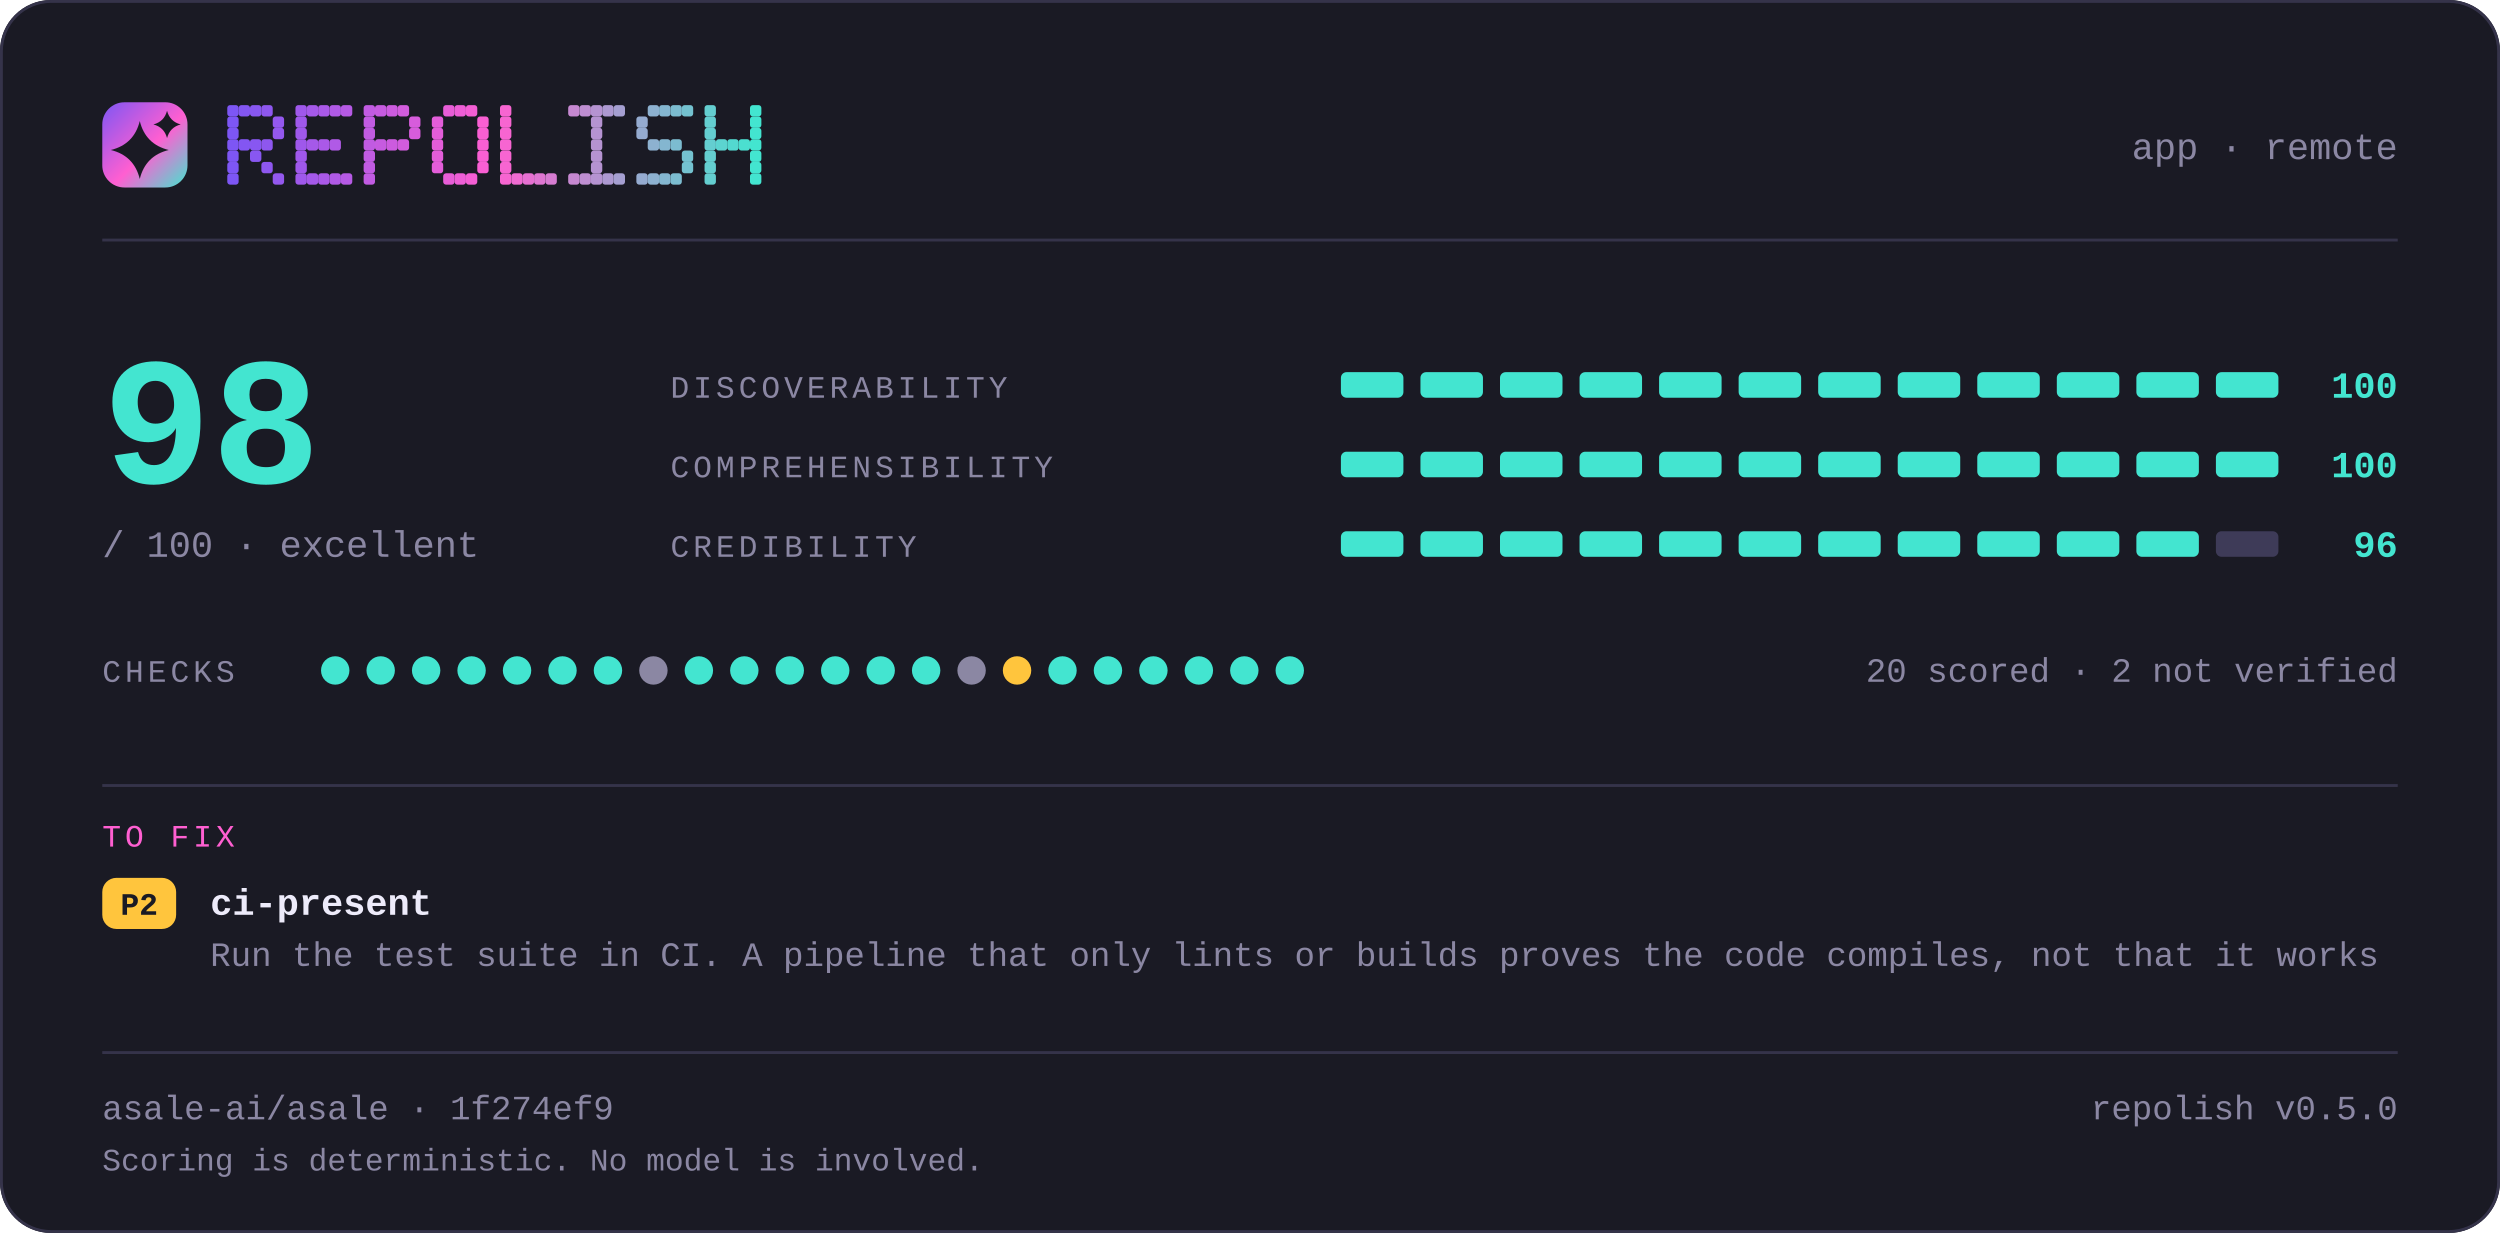
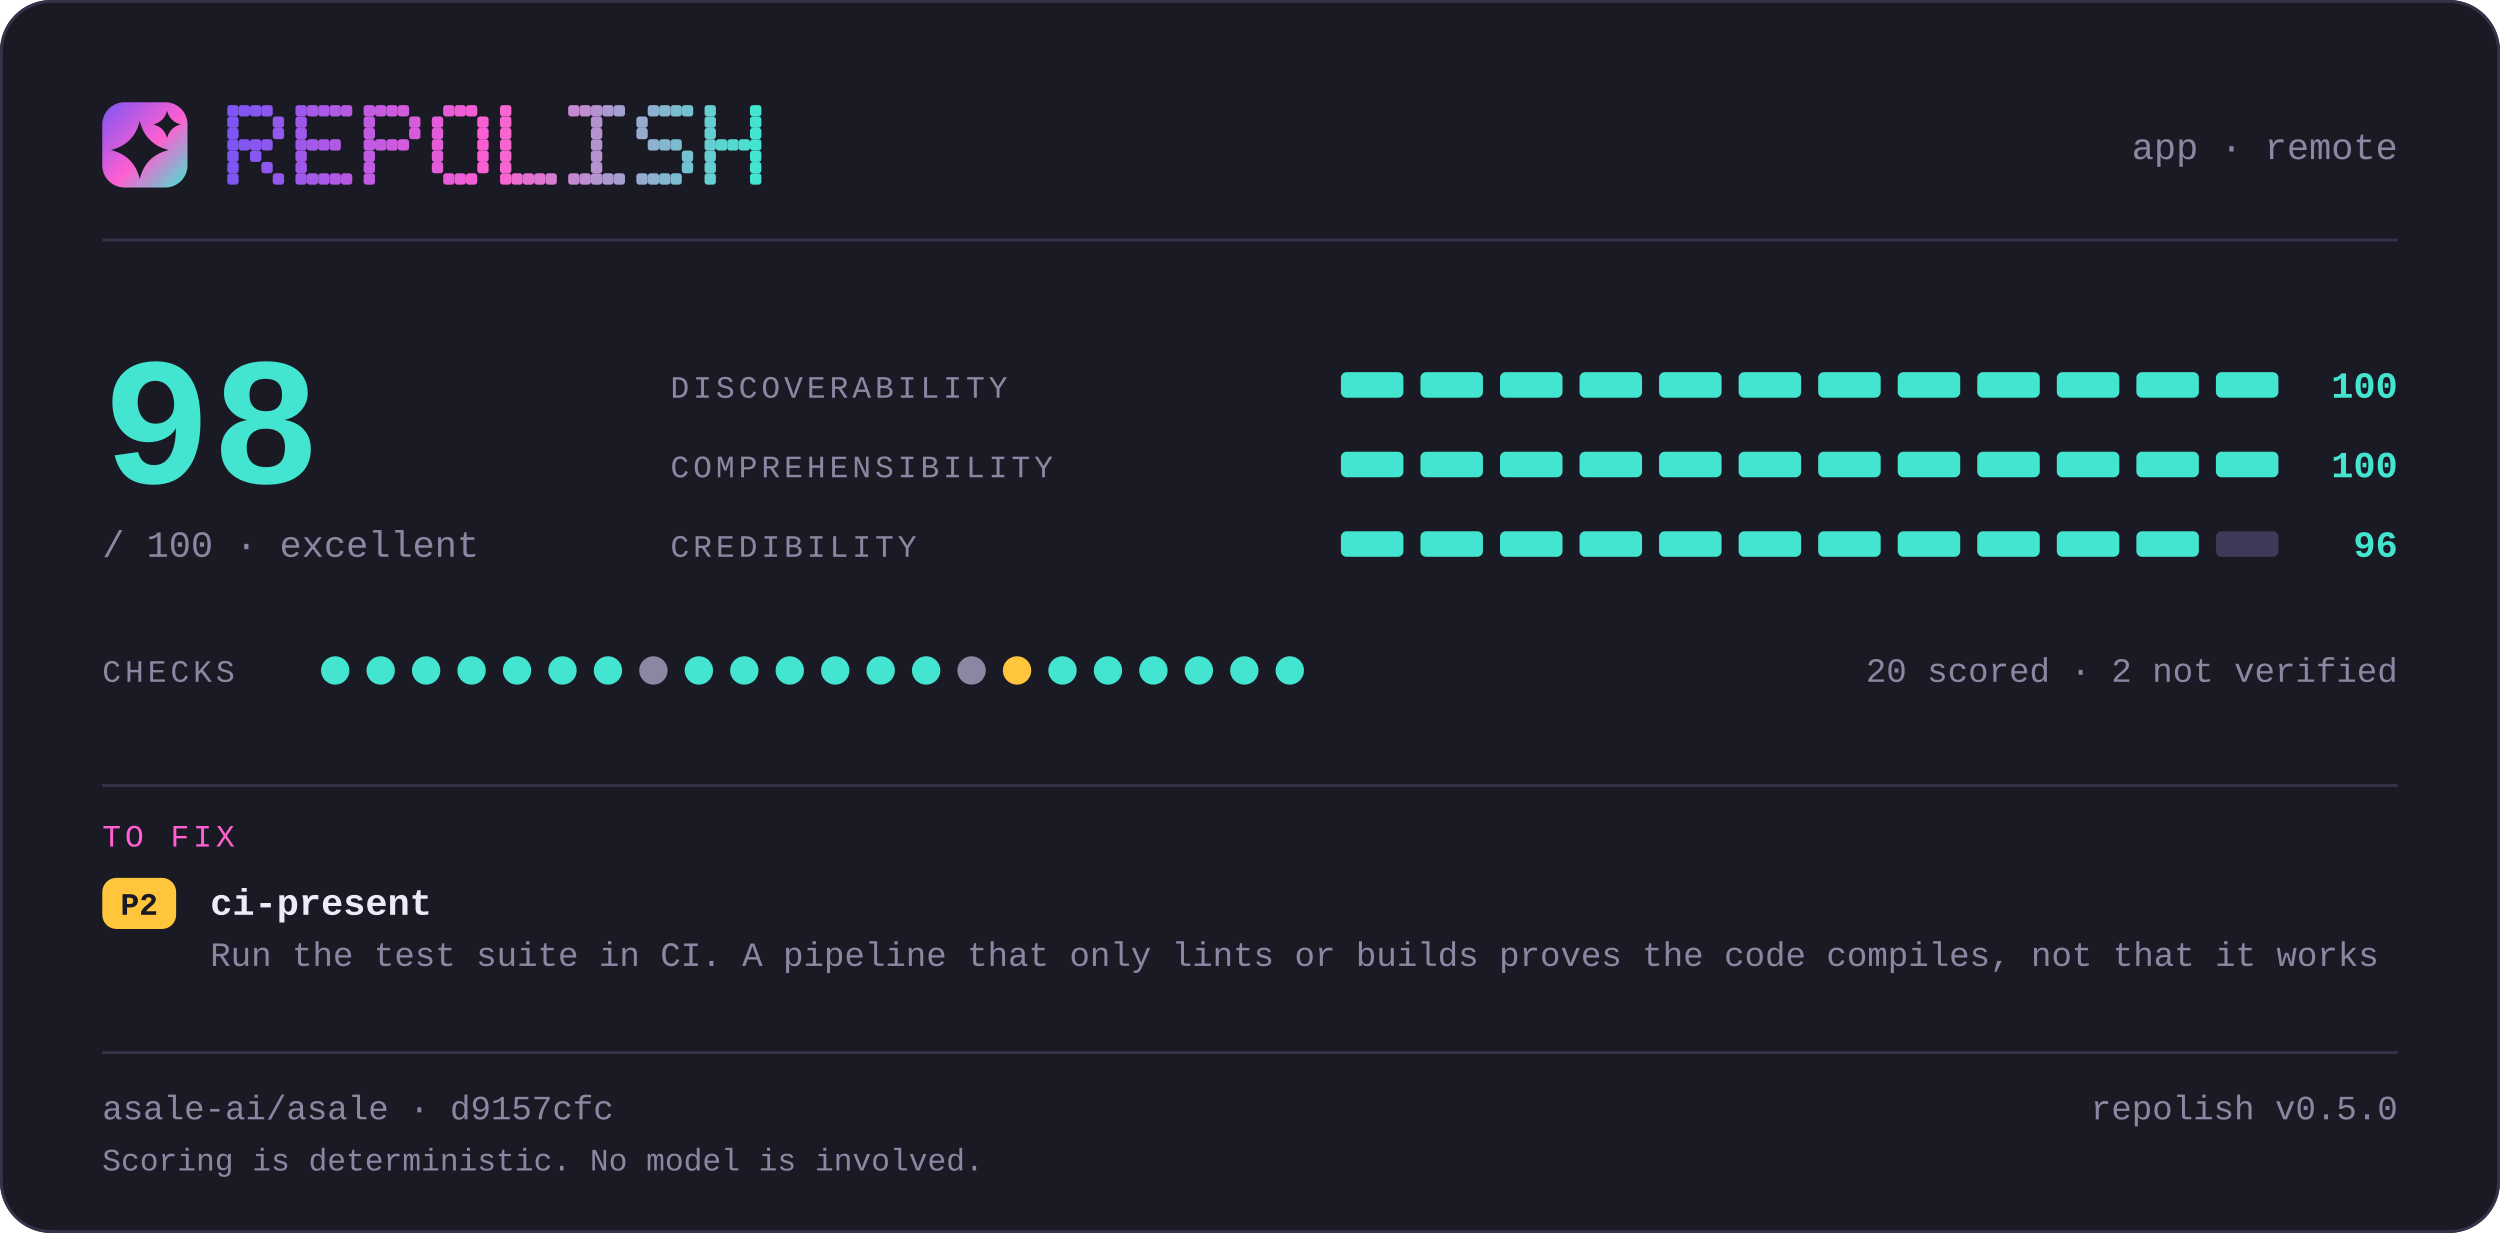
<svg xmlns="http://www.w3.org/2000/svg" width="880" height="434" viewBox="0 0 880 434" lang="en" role="img" aria-label="repolish report card — 98 out of 100">
  <defs>
    <linearGradient id="brand" x1="0" y1="0" x2="1" y2="1">
      <stop offset="0" stop-color="#7d56f4" />
      <stop offset="0.55" stop-color="#ff5fd1" />
      <stop offset="1" stop-color="#43e5d0" />
    </linearGradient>
  </defs>
  <style>
    .t { font-family: ui-monospace, SFMono-Regular, "SF Mono", Menlo, Consolas, "Liberation Mono", "Noto Sans Mono CJK SC", "Noto Sans Mono CJK JP", "Microsoft YaHei", "Hiragino Sans", "Yu Gothic", monospace; }
  </style>
  <rect x="0" y="0" width="880" height="434" rx="18.0" fill="#1a1a24" />
  <rect x="0.5" y="0.5" width="879" height="433" rx="17.5" fill="none" stroke="#35334a" />
  <rect x="36" y="36" width="30" height="30" rx="7.8" fill="url(#brand)" />
  <path d="M49.2 42.6Q51.2 50.8 59.4 52.8Q51.2 54.8 49.2 63.0Q47.2 54.8 39.0 52.8Q47.2 50.8 49.2 42.6Z" fill="#1a1a24" />
  <path d="M58.8 39.0Q59.8 42.8 63.6 43.8Q59.8 44.8 58.8 48.6Q57.8 44.8 54.0 43.8Q57.8 42.8 58.8 39.0Z" fill="#1a1a24" />
  <g fill="#7d56f4">
    <rect x="80" y="37" width="4" height="4" rx="1" />
    <rect x="80" y="41" width="4" height="4" rx="1" />
    <rect x="80" y="45" width="4" height="4" rx="1" />
    <rect x="80" y="49" width="4" height="4" rx="1" />
    <rect x="80" y="53" width="4" height="4" rx="1" />
    <rect x="80" y="57" width="4" height="4" rx="1" />
    <rect x="80" y="61" width="4" height="4" rx="1" />
  </g>
  <g fill="#8356f2">
    <rect x="84" y="37" width="4" height="4" rx="1" />
    <rect x="84" y="49" width="4" height="4" rx="1" />
  </g>
  <g fill="#8857f1">
    <rect x="88" y="37" width="4" height="4" rx="1" />
    <rect x="88" y="49" width="4" height="4" rx="1" />
    <rect x="88" y="53" width="4" height="4" rx="1" />
  </g>
  <g fill="#8e57ef">
    <rect x="92" y="37" width="4" height="4" rx="1" />
    <rect x="92" y="49" width="4" height="4" rx="1" />
    <rect x="92" y="57" width="4" height="4" rx="1" />
  </g>
  <g fill="#9458ee">
    <rect x="96" y="41" width="4" height="4" rx="1" />
    <rect x="96" y="45" width="4" height="4" rx="1" />
    <rect x="96" y="61" width="4" height="4" rx="1" />
  </g>
  <g fill="#9f58eb">
    <rect x="104" y="37" width="4" height="4" rx="1" />
    <rect x="104" y="41" width="4" height="4" rx="1" />
    <rect x="104" y="45" width="4" height="4" rx="1" />
    <rect x="104" y="49" width="4" height="4" rx="1" />
    <rect x="104" y="53" width="4" height="4" rx="1" />
    <rect x="104" y="57" width="4" height="4" rx="1" />
    <rect x="104" y="61" width="4" height="4" rx="1" />
  </g>
  <g fill="#a559e9">
    <rect x="108" y="37" width="4" height="4" rx="1" />
    <rect x="108" y="49" width="4" height="4" rx="1" />
    <rect x="108" y="61" width="4" height="4" rx="1" />
  </g>
  <g fill="#aa59e8">
    <rect x="112" y="37" width="4" height="4" rx="1" />
    <rect x="112" y="49" width="4" height="4" rx="1" />
    <rect x="112" y="61" width="4" height="4" rx="1" />
  </g>
  <g fill="#b05ae6">
    <rect x="116" y="37" width="4" height="4" rx="1" />
    <rect x="116" y="49" width="4" height="4" rx="1" />
    <rect x="116" y="61" width="4" height="4" rx="1" />
  </g>
  <g fill="#b65ae5">
    <rect x="120" y="37" width="4" height="4" rx="1" />
    <rect x="120" y="61" width="4" height="4" rx="1" />
  </g>
  <g fill="#c15be2">
    <rect x="128" y="37" width="4" height="4" rx="1" />
    <rect x="128" y="41" width="4" height="4" rx="1" />
    <rect x="128" y="45" width="4" height="4" rx="1" />
    <rect x="128" y="49" width="4" height="4" rx="1" />
    <rect x="128" y="53" width="4" height="4" rx="1" />
    <rect x="128" y="57" width="4" height="4" rx="1" />
    <rect x="128" y="61" width="4" height="4" rx="1" />
  </g>
  <g fill="#c65be0">
    <rect x="132" y="37" width="4" height="4" rx="1" />
    <rect x="132" y="49" width="4" height="4" rx="1" />
  </g>
  <g fill="#cc5bdf">
    <rect x="136" y="37" width="4" height="4" rx="1" />
    <rect x="136" y="49" width="4" height="4" rx="1" />
  </g>
  <g fill="#d25cdd">
    <rect x="140" y="37" width="4" height="4" rx="1" />
    <rect x="140" y="49" width="4" height="4" rx="1" />
  </g>
  <g fill="#d75cdc">
    <rect x="144" y="41" width="4" height="4" rx="1" />
    <rect x="144" y="45" width="4" height="4" rx="1" />
  </g>
  <g fill="#e35dd9">
    <rect x="152" y="41" width="4" height="4" rx="1" />
    <rect x="152" y="45" width="4" height="4" rx="1" />
    <rect x="152" y="49" width="4" height="4" rx="1" />
    <rect x="152" y="53" width="4" height="4" rx="1" />
    <rect x="152" y="57" width="4" height="4" rx="1" />
  </g>
  <g fill="#e85dd7">
    <rect x="156" y="37" width="4" height="4" rx="1" />
    <rect x="156" y="61" width="4" height="4" rx="1" />
  </g>
  <g fill="#ee5ed6">
    <rect x="160" y="37" width="4" height="4" rx="1" />
    <rect x="160" y="61" width="4" height="4" rx="1" />
  </g>
  <g fill="#f45ed4">
    <rect x="164" y="37" width="4" height="4" rx="1" />
    <rect x="164" y="61" width="4" height="4" rx="1" />
  </g>
  <g fill="#f95fd3">
    <rect x="168" y="41" width="4" height="4" rx="1" />
    <rect x="168" y="45" width="4" height="4" rx="1" />
    <rect x="168" y="49" width="4" height="4" rx="1" />
    <rect x="168" y="53" width="4" height="4" rx="1" />
    <rect x="168" y="57" width="4" height="4" rx="1" />
  </g>
  <g fill="#f765d1">
    <rect x="176" y="37" width="4" height="4" rx="1" />
    <rect x="176" y="41" width="4" height="4" rx="1" />
    <rect x="176" y="45" width="4" height="4" rx="1" />
    <rect x="176" y="49" width="4" height="4" rx="1" />
    <rect x="176" y="53" width="4" height="4" rx="1" />
    <rect x="176" y="57" width="4" height="4" rx="1" />
    <rect x="176" y="61" width="4" height="4" rx="1" />
  </g>
  <g fill="#ef6bd1">
    <rect x="180" y="61" width="4" height="4" rx="1" />
  </g>
  <g fill="#e670d1">
    <rect x="184" y="61" width="4" height="4" rx="1" />
  </g>
  <g fill="#de76d1">
    <rect x="188" y="61" width="4" height="4" rx="1" />
  </g>
  <g fill="#d67cd1">
    <rect x="192" y="61" width="4" height="4" rx="1" />
  </g>
  <g fill="#c688d1">
    <rect x="200" y="37" width="4" height="4" rx="1" />
    <rect x="200" y="61" width="4" height="4" rx="1" />
  </g>
  <g fill="#be8ed1">
    <rect x="204" y="37" width="4" height="4" rx="1" />
    <rect x="204" y="61" width="4" height="4" rx="1" />
  </g>
  <g fill="#b593d1">
    <rect x="208" y="37" width="4" height="4" rx="1" />
    <rect x="208" y="41" width="4" height="4" rx="1" />
    <rect x="208" y="45" width="4" height="4" rx="1" />
    <rect x="208" y="49" width="4" height="4" rx="1" />
    <rect x="208" y="53" width="4" height="4" rx="1" />
    <rect x="208" y="57" width="4" height="4" rx="1" />
    <rect x="208" y="61" width="4" height="4" rx="1" />
  </g>
  <g fill="#ad99d1">
    <rect x="212" y="37" width="4" height="4" rx="1" />
    <rect x="212" y="61" width="4" height="4" rx="1" />
  </g>
  <g fill="#a59fd1">
    <rect x="216" y="37" width="4" height="4" rx="1" />
    <rect x="216" y="61" width="4" height="4" rx="1" />
  </g>
  <g fill="#95abd0">
    <rect x="224" y="41" width="4" height="4" rx="1" />
    <rect x="224" y="45" width="4" height="4" rx="1" />
    <rect x="224" y="61" width="4" height="4" rx="1" />
  </g>
  <g fill="#8db1d0">
    <rect x="228" y="37" width="4" height="4" rx="1" />
    <rect x="228" y="49" width="4" height="4" rx="1" />
    <rect x="228" y="61" width="4" height="4" rx="1" />
  </g>
  <g fill="#84b6d0">
    <rect x="232" y="37" width="4" height="4" rx="1" />
    <rect x="232" y="49" width="4" height="4" rx="1" />
    <rect x="232" y="61" width="4" height="4" rx="1" />
  </g>
  <g fill="#7cbcd0">
    <rect x="236" y="37" width="4" height="4" rx="1" />
    <rect x="236" y="49" width="4" height="4" rx="1" />
    <rect x="236" y="61" width="4" height="4" rx="1" />
  </g>
  <g fill="#74c2d0">
    <rect x="240" y="37" width="4" height="4" rx="1" />
    <rect x="240" y="53" width="4" height="4" rx="1" />
    <rect x="240" y="57" width="4" height="4" rx="1" />
  </g>
  <g fill="#64ced0">
    <rect x="248" y="37" width="4" height="4" rx="1" />
    <rect x="248" y="41" width="4" height="4" rx="1" />
    <rect x="248" y="45" width="4" height="4" rx="1" />
    <rect x="248" y="49" width="4" height="4" rx="1" />
    <rect x="248" y="53" width="4" height="4" rx="1" />
    <rect x="248" y="57" width="4" height="4" rx="1" />
    <rect x="248" y="61" width="4" height="4" rx="1" />
  </g>
  <g fill="#5cd4d0">
    <rect x="252" y="49" width="4" height="4" rx="1" />
  </g>
  <g fill="#53d9d0">
    <rect x="256" y="49" width="4" height="4" rx="1" />
  </g>
  <g fill="#4bdfd0">
    <rect x="260" y="49" width="4" height="4" rx="1" />
  </g>
  <g fill="#43e5d0">
    <rect x="264" y="37" width="4" height="4" rx="1" />
    <rect x="264" y="41" width="4" height="4" rx="1" />
    <rect x="264" y="45" width="4" height="4" rx="1" />
    <rect x="264" y="49" width="4" height="4" rx="1" />
    <rect x="264" y="53" width="4" height="4" rx="1" />
    <rect x="264" y="57" width="4" height="4" rx="1" />
    <rect x="264" y="61" width="4" height="4" rx="1" />
  </g>
  <text class="t" x="844" y="56" font-size="13" fill="#8b87a3" text-anchor="end">app · remote</text>
  <rect x="36" y="84" width="808" height="1" fill="#35334a" />
  <text class="t" x="36" y="170" font-size="64" fill="#43e5d0" text-anchor="start" font-weight="700">98</text>
  <text class="t" x="36" y="196" font-size="13" fill="#8b87a3" text-anchor="start">/ 100  ·  excellent</text>
  <text class="t" x="236" y="140" font-size="11" fill="#8b87a3" text-anchor="start" letter-spacing="1.4">DISCOVERABILITY</text>
  <rect x="472" y="131" width="22" height="9" rx="2.0" fill="#43e5d0" />
  <rect x="500" y="131" width="22" height="9" rx="2.0" fill="#43e5d0" />
  <rect x="528" y="131" width="22" height="9" rx="2.0" fill="#43e5d0" />
  <rect x="556" y="131" width="22" height="9" rx="2.0" fill="#43e5d0" />
  <rect x="584" y="131" width="22" height="9" rx="2.0" fill="#43e5d0" />
  <rect x="612" y="131" width="22" height="9" rx="2.0" fill="#43e5d0" />
  <rect x="640" y="131" width="22" height="9" rx="2.0" fill="#43e5d0" />
  <rect x="668" y="131" width="22" height="9" rx="2.0" fill="#43e5d0" />
  <rect x="696" y="131" width="22" height="9" rx="2.0" fill="#43e5d0" />
  <rect x="724" y="131" width="22" height="9" rx="2.0" fill="#43e5d0" />
  <rect x="752" y="131" width="22" height="9" rx="2.0" fill="#43e5d0" />
  <rect x="780" y="131" width="22" height="9" rx="2.0" fill="#43e5d0" />
  <text class="t" x="844" y="140" font-size="13" fill="#43e5d0" text-anchor="end" font-weight="700">100</text>
  <text class="t" x="236" y="168" font-size="11" fill="#8b87a3" text-anchor="start" letter-spacing="1.4">COMPREHENSIBILITY</text>
  <rect x="472" y="159" width="22" height="9" rx="2.0" fill="#43e5d0" />
  <rect x="500" y="159" width="22" height="9" rx="2.0" fill="#43e5d0" />
  <rect x="528" y="159" width="22" height="9" rx="2.0" fill="#43e5d0" />
  <rect x="556" y="159" width="22" height="9" rx="2.0" fill="#43e5d0" />
  <rect x="584" y="159" width="22" height="9" rx="2.0" fill="#43e5d0" />
  <rect x="612" y="159" width="22" height="9" rx="2.0" fill="#43e5d0" />
  <rect x="640" y="159" width="22" height="9" rx="2.0" fill="#43e5d0" />
  <rect x="668" y="159" width="22" height="9" rx="2.0" fill="#43e5d0" />
  <rect x="696" y="159" width="22" height="9" rx="2.0" fill="#43e5d0" />
  <rect x="724" y="159" width="22" height="9" rx="2.0" fill="#43e5d0" />
  <rect x="752" y="159" width="22" height="9" rx="2.0" fill="#43e5d0" />
  <rect x="780" y="159" width="22" height="9" rx="2.0" fill="#43e5d0" />
  <text class="t" x="844" y="168" font-size="13" fill="#43e5d0" text-anchor="end" font-weight="700">100</text>
  <text class="t" x="236" y="196" font-size="11" fill="#8b87a3" text-anchor="start" letter-spacing="1.4">CREDIBILITY</text>
  <rect x="472" y="187" width="22" height="9" rx="2.0" fill="#43e5d0" />
  <rect x="500" y="187" width="22" height="9" rx="2.0" fill="#43e5d0" />
  <rect x="528" y="187" width="22" height="9" rx="2.0" fill="#43e5d0" />
  <rect x="556" y="187" width="22" height="9" rx="2.0" fill="#43e5d0" />
  <rect x="584" y="187" width="22" height="9" rx="2.0" fill="#43e5d0" />
  <rect x="612" y="187" width="22" height="9" rx="2.0" fill="#43e5d0" />
  <rect x="640" y="187" width="22" height="9" rx="2.0" fill="#43e5d0" />
  <rect x="668" y="187" width="22" height="9" rx="2.0" fill="#43e5d0" />
  <rect x="696" y="187" width="22" height="9" rx="2.0" fill="#43e5d0" />
  <rect x="724" y="187" width="22" height="9" rx="2.0" fill="#43e5d0" />
  <rect x="752" y="187" width="22" height="9" rx="2.0" fill="#43e5d0" />
  <rect x="780" y="187" width="22" height="9" rx="2.0" fill="#3e3b58" />
  <text class="t" x="844" y="196" font-size="13" fill="#43e5d0" text-anchor="end" font-weight="700">96</text>
  <text class="t" x="36" y="240" font-size="11" fill="#8b87a3" text-anchor="start" letter-spacing="1.4">CHECKS</text>
  <circle cx="118" cy="236" r="5" fill="#43e5d0" />
  <circle cx="134" cy="236" r="5" fill="#43e5d0" />
  <circle cx="150" cy="236" r="5" fill="#43e5d0" />
  <circle cx="166" cy="236" r="5" fill="#43e5d0" />
  <circle cx="182" cy="236" r="5" fill="#43e5d0" />
  <circle cx="198" cy="236" r="5" fill="#43e5d0" />
  <circle cx="214" cy="236" r="5" fill="#43e5d0" />
  <circle cx="230" cy="236" r="5" fill="#8b87a3" />
  <circle cx="246" cy="236" r="5" fill="#43e5d0" />
  <circle cx="262" cy="236" r="5" fill="#43e5d0" />
  <circle cx="278" cy="236" r="5" fill="#43e5d0" />
  <circle cx="294" cy="236" r="5" fill="#43e5d0" />
  <circle cx="310" cy="236" r="5" fill="#43e5d0" />
  <circle cx="326" cy="236" r="5" fill="#43e5d0" />
  <circle cx="342" cy="236" r="5" fill="#8b87a3" />
  <circle cx="358" cy="236" r="5" fill="#ffc53d" />
  <circle cx="374" cy="236" r="5" fill="#43e5d0" />
  <circle cx="390" cy="236" r="5" fill="#43e5d0" />
  <circle cx="406" cy="236" r="5" fill="#43e5d0" />
  <circle cx="422" cy="236" r="5" fill="#43e5d0" />
  <circle cx="438" cy="236" r="5" fill="#43e5d0" />
  <circle cx="454" cy="236" r="5" fill="#43e5d0" />
  <text class="t" x="844" y="240" font-size="12" fill="#8b87a3" text-anchor="end">20 scored · 2 not verified</text>
  <rect x="36" y="276" width="808" height="1" fill="#35334a" />
  <text class="t" x="36" y="298" font-size="11" fill="#ff5fd1" text-anchor="start" letter-spacing="1.4">TO FIX</text>
  <rect x="36" y="309" width="26" height="18" rx="5.0" fill="#ffc53d" />
  <text class="t" x="49" y="322" font-size="11" fill="#1a1a24" text-anchor="middle" font-weight="700">P2</text>
  <text class="t" x="74" y="322" font-size="13" fill="#edebfa" text-anchor="start" font-weight="700">ci-present</text>
  <text class="t" x="74" y="340" font-size="12" fill="#8b87a3" text-anchor="start">Run the test suite in CI. A pipeline that only lints or builds proves the code compiles, not that it works</text>
  <rect x="36" y="370" width="808" height="1" fill="#35334a" />
-   <text class="t" x="36" y="394" font-size="12" fill="#8b87a3" text-anchor="start">asale-ai/asale · 1f274ef9</text>
+   <text class="t" x="36" y="394" font-size="12" fill="#8b87a3" text-anchor="start">asale-ai/asale · d9157cfc</text>
  <text class="t" x="844" y="394" font-size="12" fill="#8b87a3" text-anchor="end">repolish v0.5.0</text>
  <text class="t" x="36" y="412" font-size="11" fill="#8b87a3" text-anchor="start">Scoring is deterministic. No model is involved.</text>
</svg>
